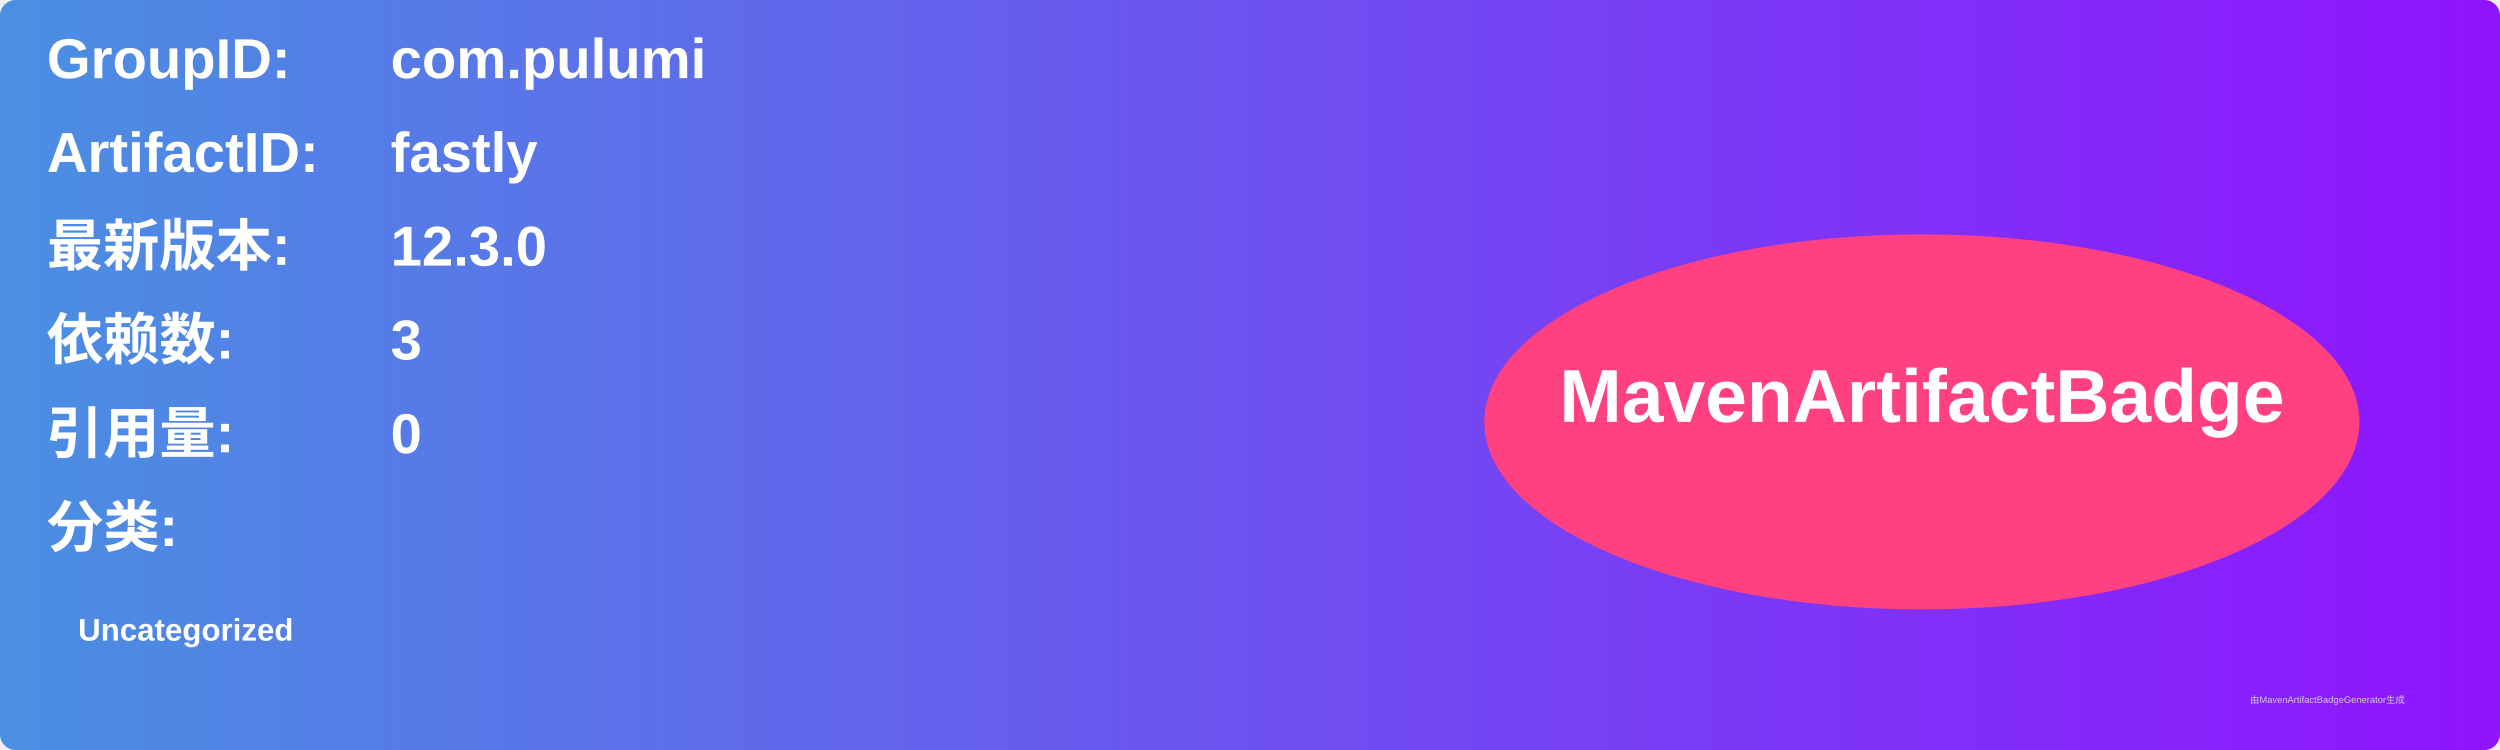
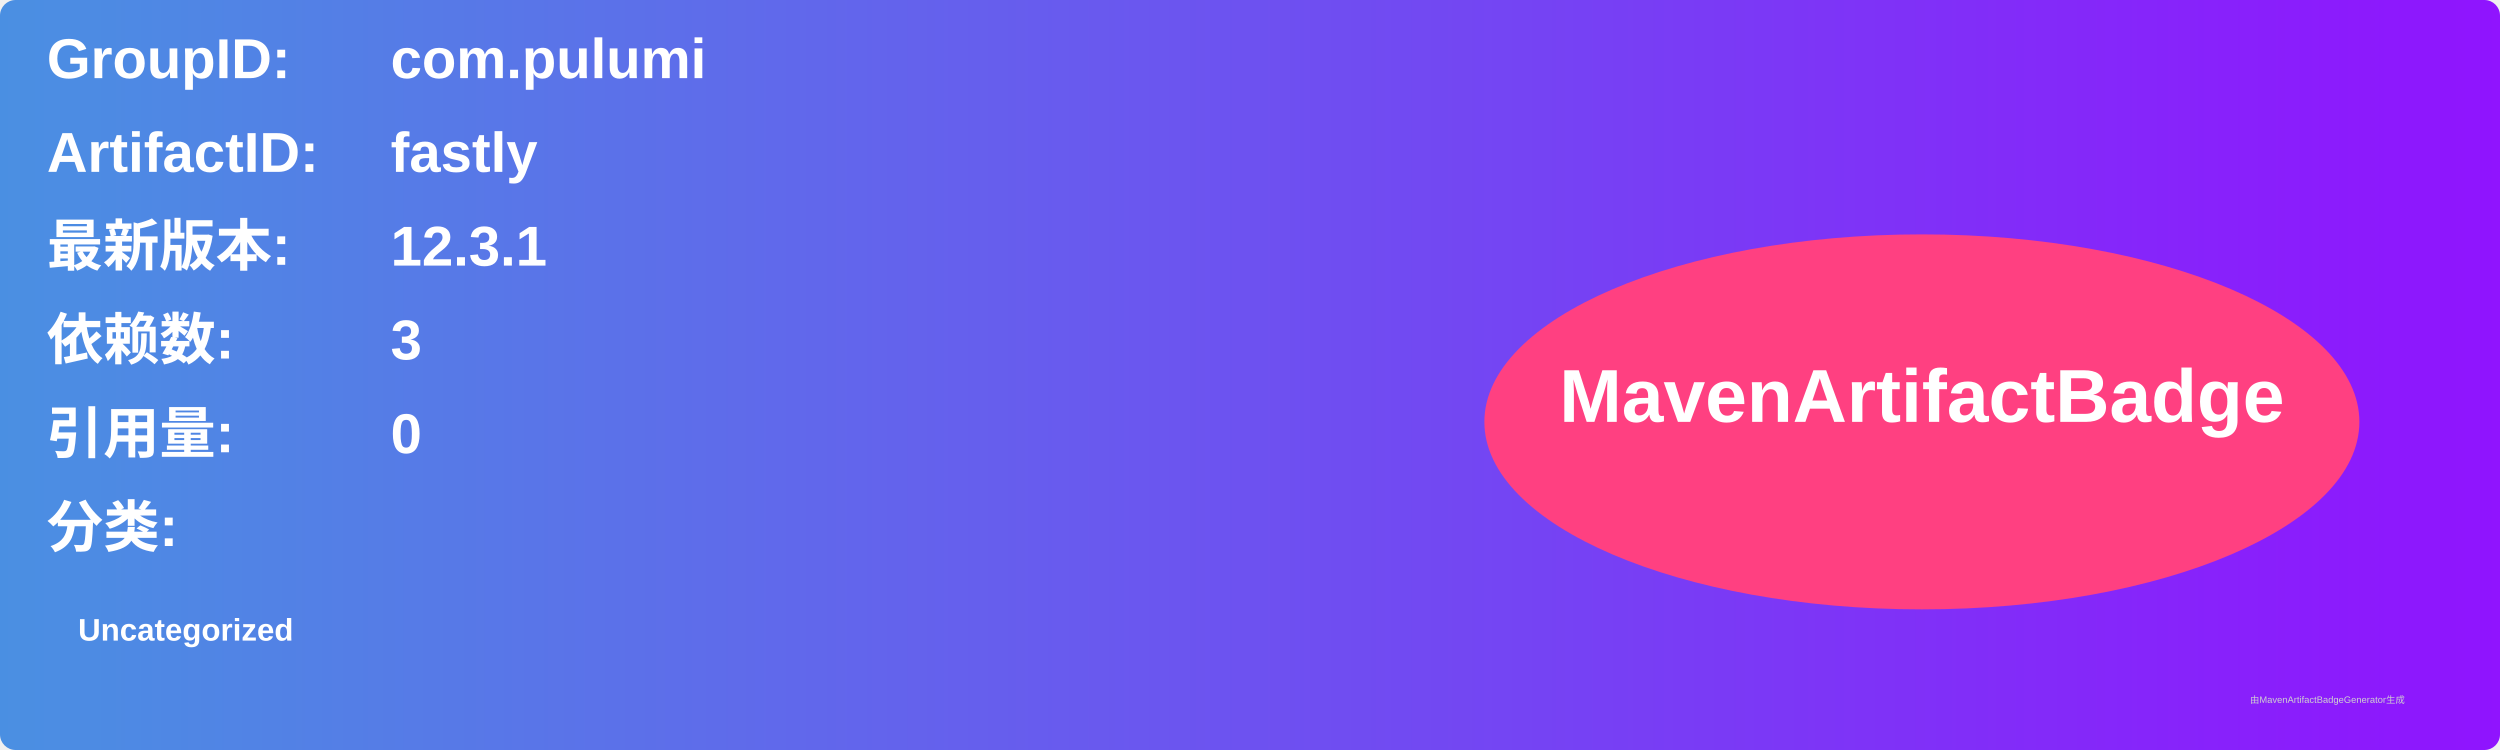
<svg xmlns="http://www.w3.org/2000/svg" width="800" height="240" viewBox="0 0 800 240">
  <linearGradient id="grad" x1="0%" y1="0%" x2="100%" y2="0%">
    <stop offset="0%" stop-color="#4a90e2" />
    <stop offset="100%" stop-color="#9013fe" />
  </linearGradient>
  <rect width="100%" height="100%" rx="5" ry="5" fill="url(#grad)" />
  <g transform="translate(15, 15)">
    <text x="0" y="10" font-family="Arial" font-size="18" fill="white" font-weight="bold" width="260">GroupID:</text>
    <text x="110" y="10" font-family="Arial" font-size="18" fill="white" font-weight="bold" width="460">com.pulumi</text>
    <text x="0" y="40" font-family="Arial" font-size="18" fill="white" font-weight="bold" width="260">ArtifactID:</text>
    <text x="110" y="40" font-family="Arial" font-size="18" fill="white" font-weight="bold" width="460">fastly</text>
    <text x="0" y="70" font-family="Arial" font-size="18" fill="white" font-weight="bold">最新版本:</text>
    <text x="110" y="70" font-family="Arial" font-size="18" fill="white" font-weight="bold">
-       <tspan font-weight="bold">12.3.0</tspan>
+       <tspan font-weight="bold">12.3.1</tspan>
    </text>
    <text x="0" y="100" font-family="Arial" font-size="18" fill="white" font-weight="bold">依赖数: </text>
    <text x="110" y="100" font-family="Arial" font-size="18" fill="white">
      <tspan font-weight="bold">3</tspan>
    </text>
    <text x="0" y="130" font-family="Arial" font-size="18" fill="white" font-weight="bold">引用量: </text>
    <text x="110" y="130" font-family="Arial" font-size="18" fill="white">
      <tspan font-weight="bold">0</tspan>
    </text>
    <text x="0" y="160" font-family="Arial" font-size="18" fill="white" font-weight="bold">分类:</text>
    <text x="10" y="190" font-family="Arial" font-size="10" fill="white">
      <tspan font-weight="bold">Uncategorized</tspan>
    </text>
    <ellipse cx="600" cy="120" rx="140" ry="60" fill="#ff4081" />
    <text x="600" y="120" text-anchor="middle" font-family="Arial" font-size="24" fill="white" font-weight="bold">MavenArtifactBadge</text>
  </g>
  <text x="720" y="225" font-family="Arial" font-size="3" fill="#d0d0d0">由MavenArtifactBadgeGenerator生成</text>
</svg>
